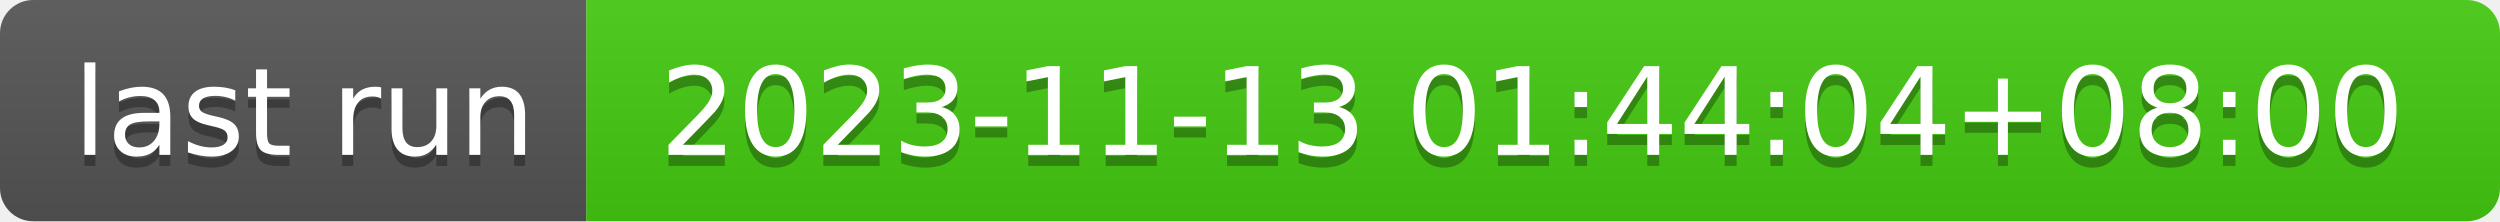
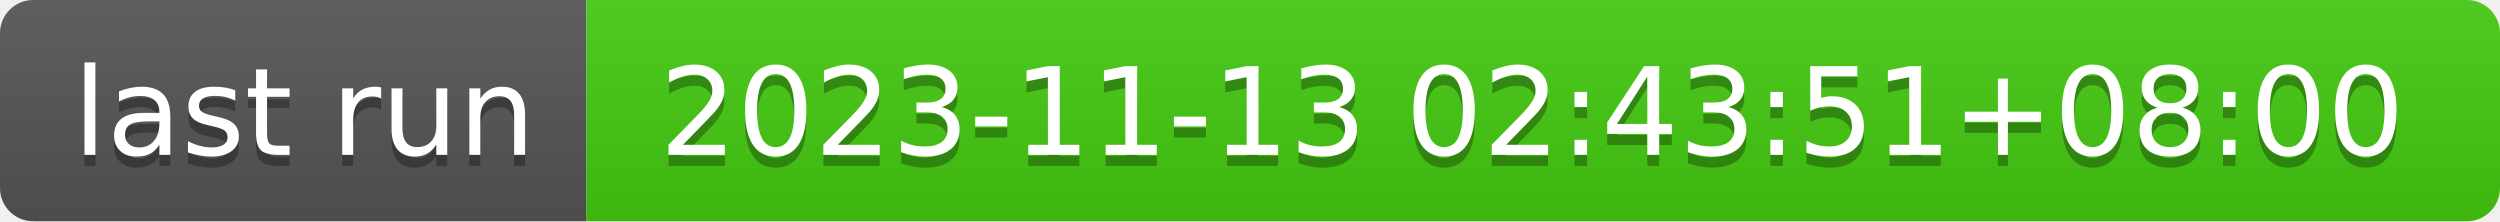
- <svg xmlns="http://www.w3.org/2000/svg" width="226" height="20" role="img" aria-label="last run: 2023-11-13 01:44:04+08:00">
+ <svg xmlns="http://www.w3.org/2000/svg" width="226" height="20" role="img" aria-label="last run: 2023-11-13 02:43:51+08:00">
  <linearGradient id="s" x2="0" y2="100%">
    <stop offset="0" stop-color="#bbb" stop-opacity=".1" />
    <stop offset="1" stop-opacity=".1" />
  </linearGradient>
  <clipPath id="r">
    <rect width="226" height="20" rx="3" fill="#fff" />
  </clipPath>
  <g clip-path="url(#r)">
    <rect width="53" height="20" fill="#555" />
    <rect x="53" width="173" height="20" fill="#4c1" />
    <rect width="226" height="20" fill="url(#s)" />
  </g>
  <g fill="#fff" text-anchor="middle" font-family="Verdana,Geneva,DejaVu Sans,sans-serif" text-rendering="geometricPrecision" font-size="110">
    <text aria-hidden="true" x="275" y="150" fill="#010101" fill-opacity=".3" transform="scale(.1)" textLength="430">last run</text>
    <text x="275" y="140" transform="scale(.1)" fill="#fff" textLength="430">last run</text>
-     <text aria-hidden="true" x="1385" y="150" fill="#010101" fill-opacity=".3" transform="scale(.1)" textLength="1630">2023-11-13 01:44:04+08:00</text>
-     <text x="1385" y="140" transform="scale(.1)" fill="#fff" textLength="1630">2023-11-13 01:44:04+08:00</text>
+     <text aria-hidden="true" x="1385" y="150" fill="#010101" fill-opacity=".3" transform="scale(.1)" textLength="1630">2023-11-13 02:43:51+08:00</text>
+     <text x="1385" y="140" transform="scale(.1)" fill="#fff" textLength="1630">2023-11-13 02:43:51+08:00</text>
  </g>
</svg>
